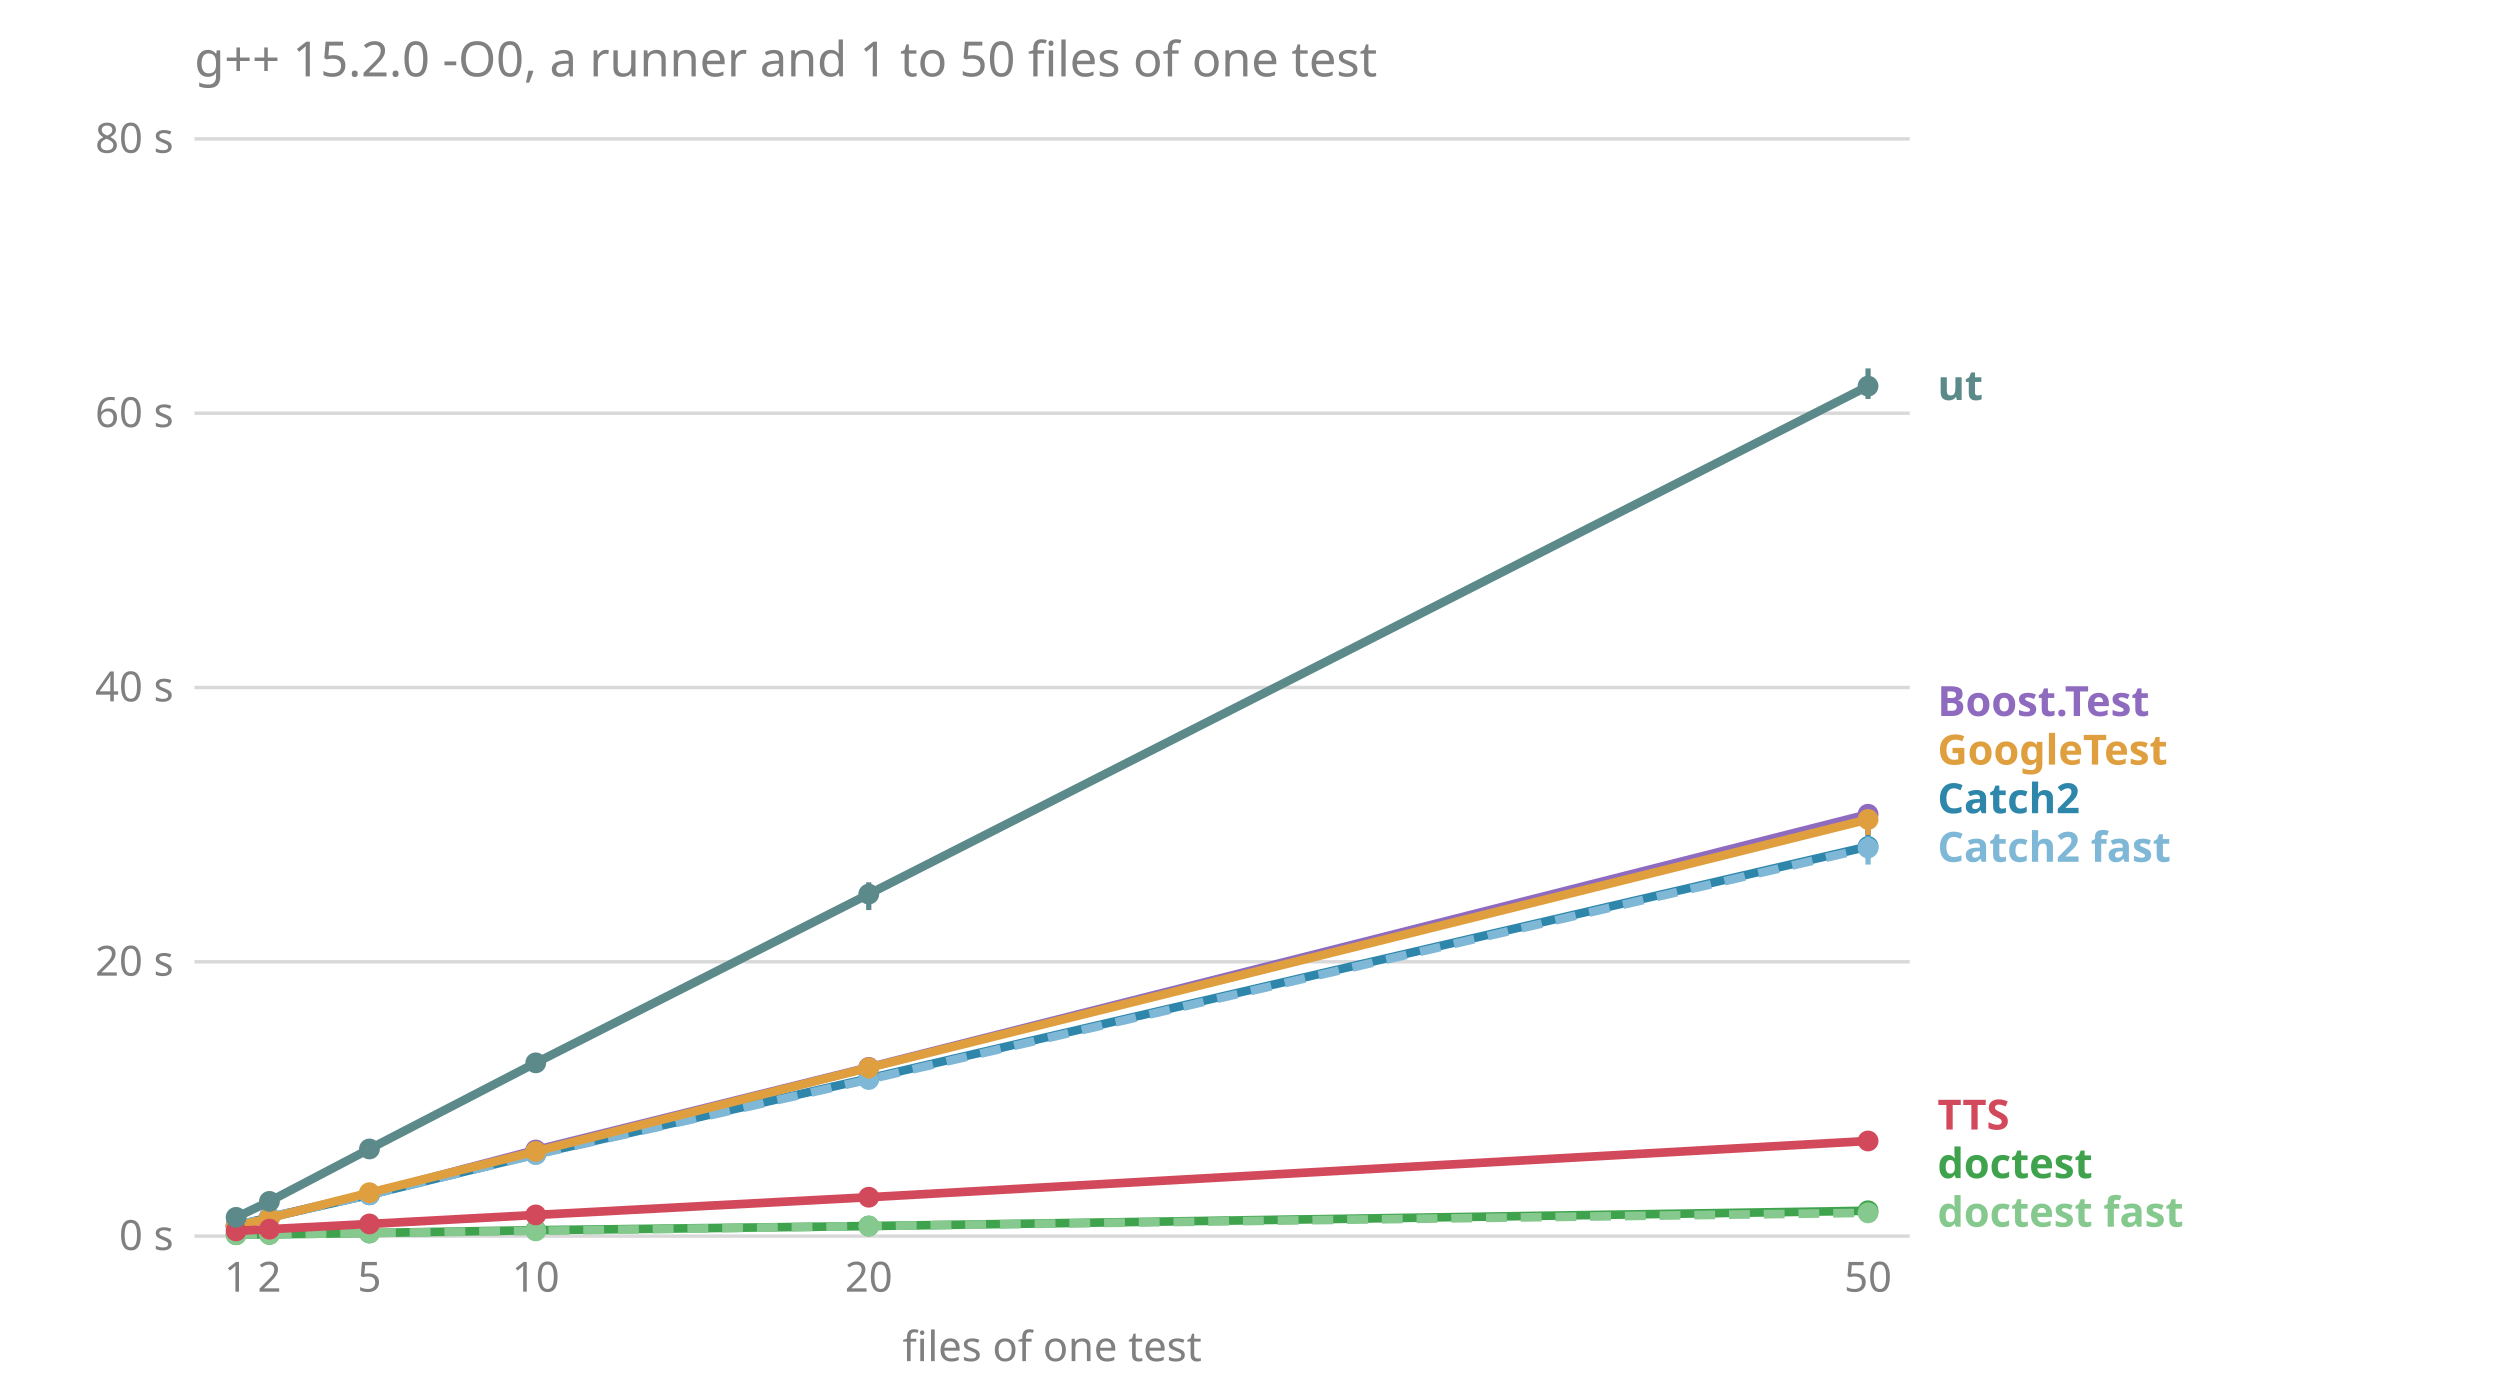
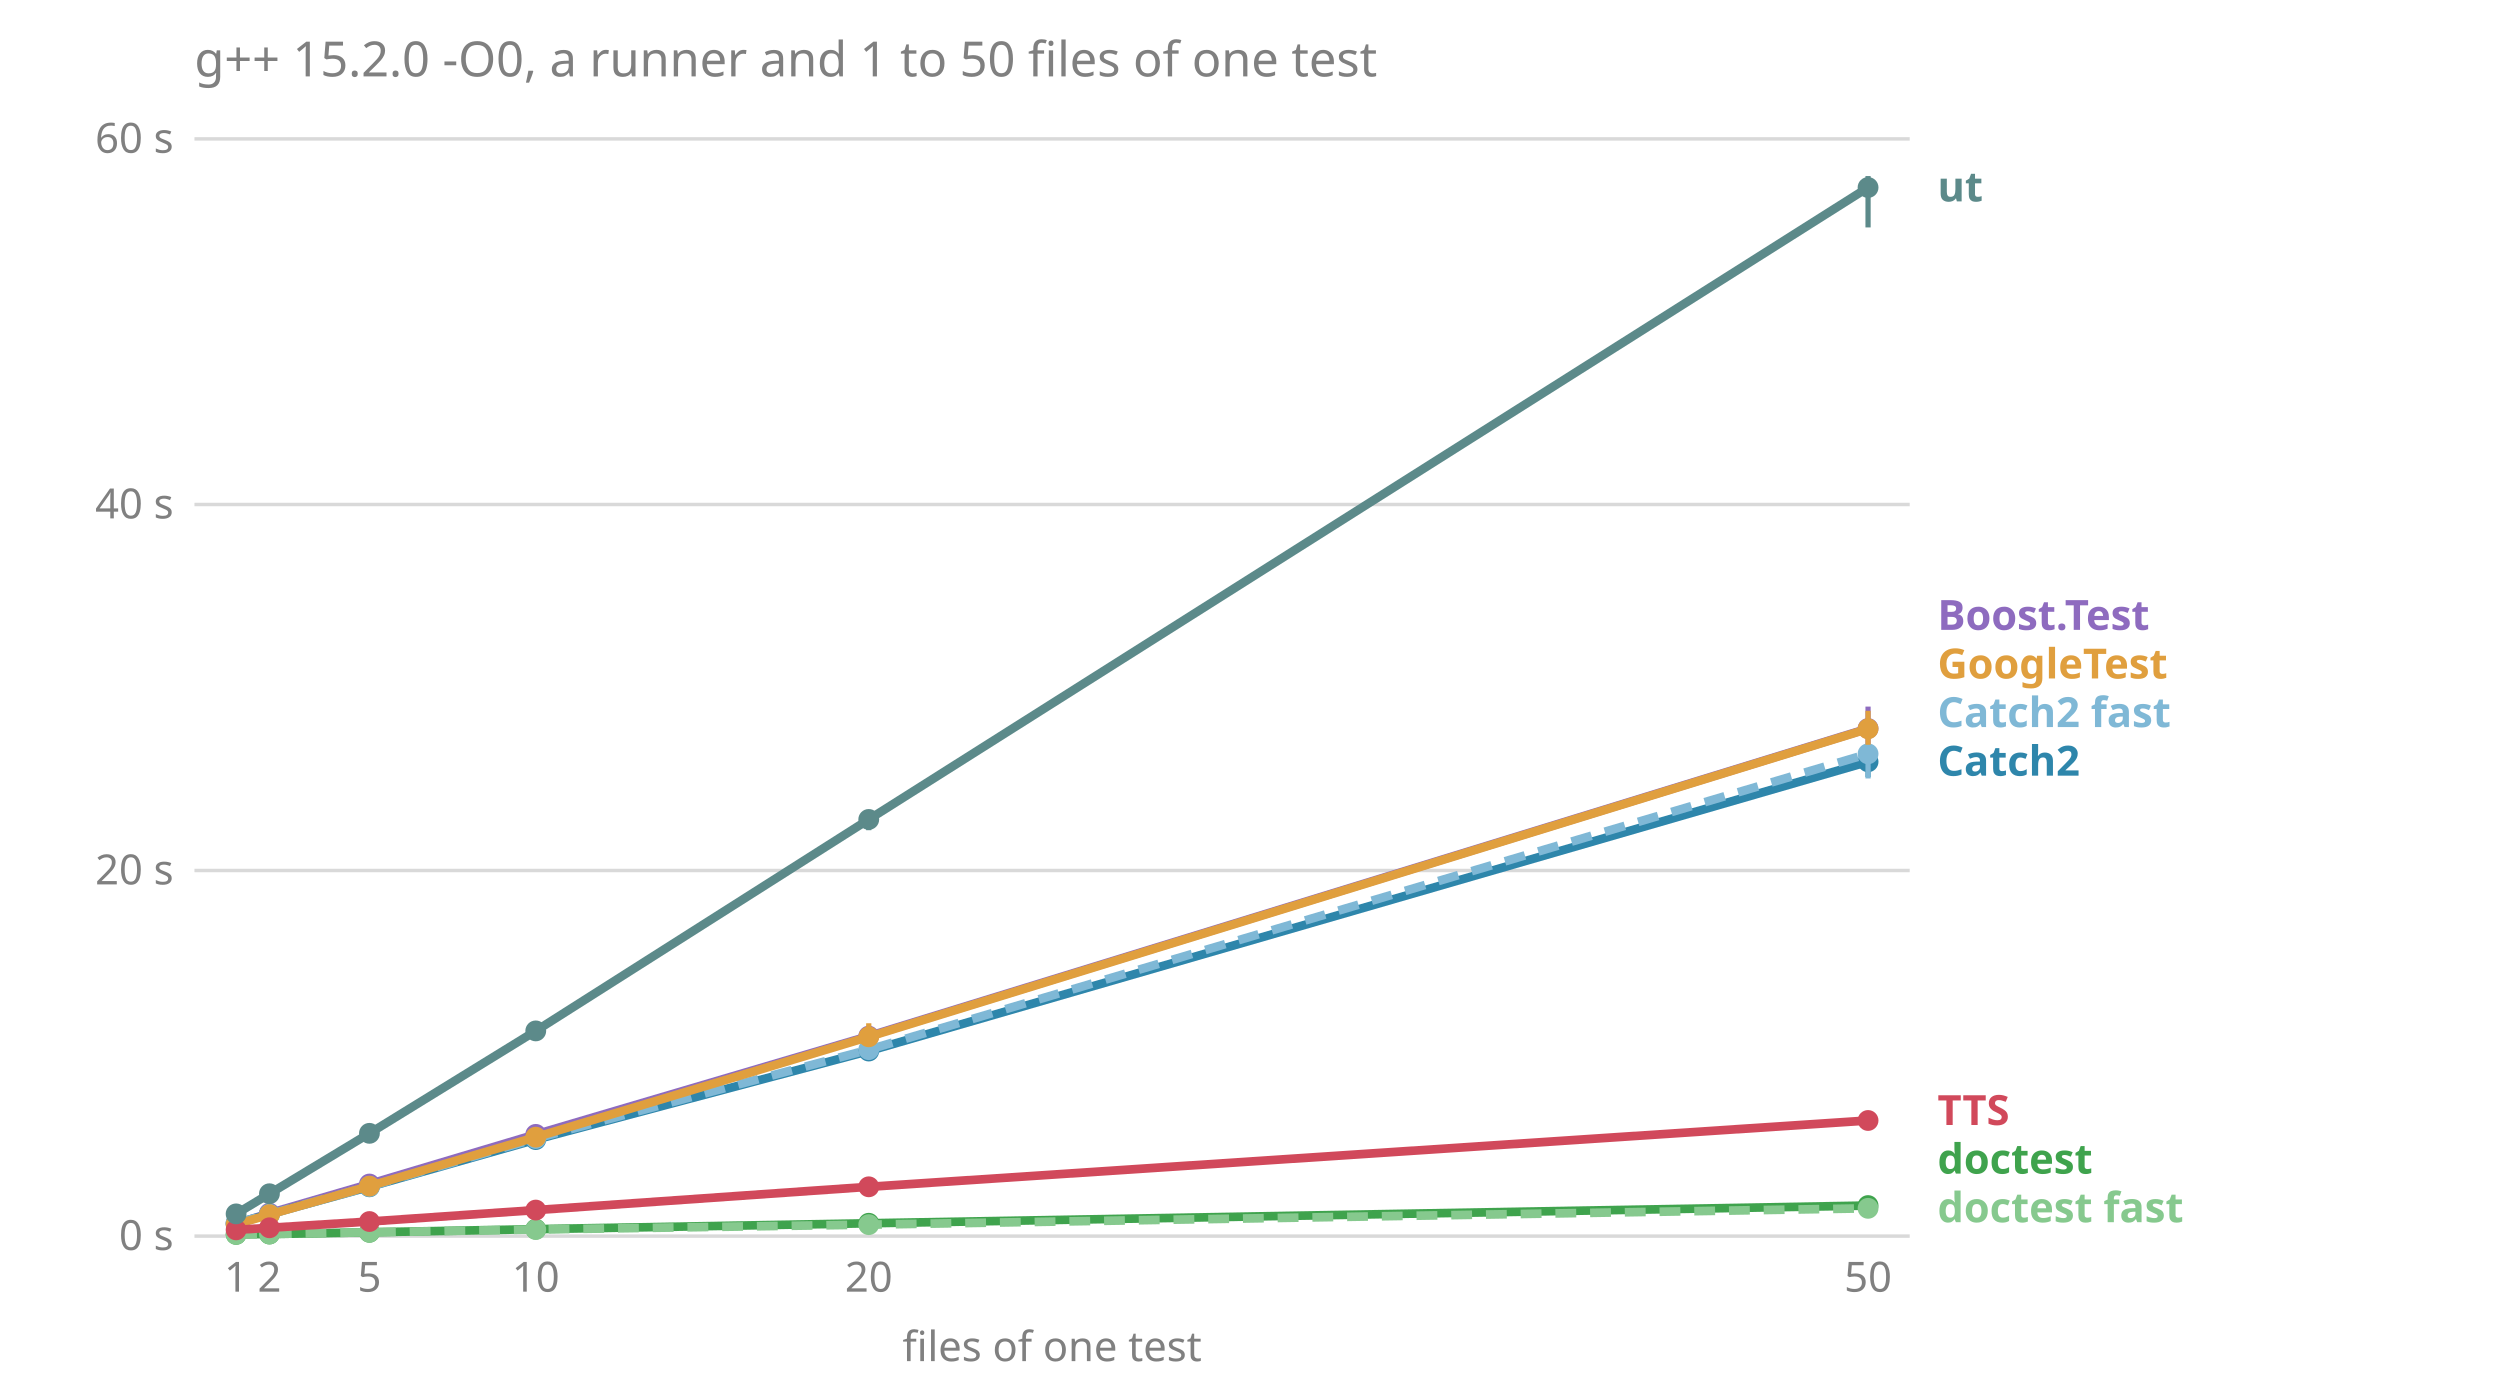
<svg xmlns="http://www.w3.org/2000/svg" viewBox="0 0 720 400" font-family="sans-serif" font-size="12">
  <text x="56.0" y="22.0" fill="#808080" font-size="14">g++ 15.2.0 -O0, a runner and 1 to 50 files of one test</text>
  <line x1="56.0" x2="550.0" y1="356.0" y2="356.0" stroke="#808080" stroke-opacity="0.3" />
  <text x="50.0" y="360.0" fill="#808080" text-anchor="end">0 s</text>
-   <line x1="56.0" x2="550.0" y1="277.0" y2="277.0" stroke="#808080" stroke-opacity="0.3" />
-   <text x="50.0" y="281.0" fill="#808080" text-anchor="end">20 s</text>
-   <line x1="56.0" x2="550.0" y1="198.0" y2="198.0" stroke="#808080" stroke-opacity="0.3" />
-   <text x="50.0" y="202.0" fill="#808080" text-anchor="end">40 s</text>
-   <line x1="56.0" x2="550.0" y1="119.0" y2="119.0" stroke="#808080" stroke-opacity="0.3" />
-   <text x="50.0" y="123.0" fill="#808080" text-anchor="end">60 s</text>
+   <line x1="56.0" x2="550.0" y1="250.7" y2="250.7" stroke="#808080" stroke-opacity="0.3" />
+   <text x="50.0" y="254.7" fill="#808080" text-anchor="end">20 s</text>
+   <line x1="56.0" x2="550.0" y1="145.3" y2="145.3" stroke="#808080" stroke-opacity="0.3" />
+   <text x="50.0" y="149.3" fill="#808080" text-anchor="end">40 s</text>
  <line x1="56.0" x2="550.0" y1="40.0" y2="40.0" stroke="#808080" stroke-opacity="0.3" />
-   <text x="50.0" y="44.0" fill="#808080" text-anchor="end">80 s</text>
+   <text x="50.0" y="44.0" fill="#808080" text-anchor="end">60 s</text>
  <text x="68.0" y="372.0" fill="#808080" text-anchor="middle">1</text>
  <text x="77.6" y="372.0" fill="#808080" text-anchor="middle">2</text>
  <text x="106.4" y="372.0" fill="#808080" text-anchor="middle">5</text>
  <text x="154.3" y="372.0" fill="#808080" text-anchor="middle">10</text>
  <text x="250.2" y="372.0" fill="#808080" text-anchor="middle">20</text>
  <text x="538.0" y="372.0" fill="#808080" text-anchor="middle">50</text>
  <text x="303.0" y="392.0" fill="#808080" text-anchor="middle">files of one test</text>
-   <text x="558.0" y="353.3" fill="#86c98e" font-weight="bold">doctest fast</text>
-   <text x="558.0" y="339.3" fill="#3fa34d" font-weight="bold">doctest</text>
-   <text x="558.0" y="325.3" fill="#d1495b" font-weight="bold">TTS</text>
-   <text x="558.0" y="248.2" fill="#7fb8d6" font-weight="bold">Catch2 fast</text>
-   <text x="558.0" y="234.2" fill="#2e86ab" font-weight="bold">Catch2</text>
-   <text x="558.0" y="220.2" fill="#e09f3e" font-weight="bold">GoogleTest</text>
-   <text x="558.0" y="206.2" fill="#8e6bbf" font-weight="bold">Boost.Test</text>
-   <text x="558.0" y="115.2" fill="#5c8a8a" font-weight="bold">ut</text>
-   <polyline points="68.0,353.0 77.6,350.6 106.4,343.8 154.3,331.2 250.2,307.4 538.0,234.5" fill="none" stroke="#8e6bbf" stroke-width="2.5" />
-   <line x1="68.0" x2="68.0" y1="353.2" y2="353.0" stroke="#8e6bbf" stroke-width="1.5" />
-   <circle cx="68.0" cy="353.0" r="3" fill="#8e6bbf" />
-   <line x1="77.6" x2="77.6" y1="350.9" y2="350.5" stroke="#8e6bbf" stroke-width="1.5" />
-   <circle cx="77.6" cy="350.6" r="3" fill="#8e6bbf" />
-   <line x1="106.4" x2="106.4" y1="343.8" y2="343.4" stroke="#8e6bbf" stroke-width="1.5" />
-   <circle cx="106.4" cy="343.8" r="3" fill="#8e6bbf" />
-   <line x1="154.3" x2="154.3" y1="332.8" y2="330.7" stroke="#8e6bbf" stroke-width="1.5" />
-   <circle cx="154.3" cy="331.2" r="3" fill="#8e6bbf" />
-   <line x1="250.2" x2="250.2" y1="309.6" y2="306.7" stroke="#8e6bbf" stroke-width="1.5" />
-   <circle cx="250.2" cy="307.4" r="3" fill="#8e6bbf" />
-   <line x1="538.0" x2="538.0" y1="240.3" y2="232.7" stroke="#8e6bbf" stroke-width="1.5" />
-   <circle cx="538.0" cy="234.5" r="3" fill="#8e6bbf" />
-   <polyline points="68.0,353.0 77.6,350.6 106.4,344.1 154.3,332.4 250.2,310.6 538.0,243.8" fill="none" stroke="#2e86ab" stroke-width="2.5" />
-   <line x1="68.0" x2="68.0" y1="353.1" y2="353.0" stroke="#2e86ab" stroke-width="1.5" />
-   <circle cx="68.0" cy="353.0" r="3" fill="#2e86ab" />
-   <line x1="77.6" x2="77.6" y1="351.0" y2="350.5" stroke="#2e86ab" stroke-width="1.5" />
-   <circle cx="77.6" cy="350.6" r="3" fill="#2e86ab" />
-   <line x1="106.4" x2="106.4" y1="344.2" y2="343.8" stroke="#2e86ab" stroke-width="1.5" />
-   <circle cx="106.4" cy="344.1" r="3" fill="#2e86ab" />
-   <line x1="154.3" x2="154.3" y1="333.8" y2="331.6" stroke="#2e86ab" stroke-width="1.5" />
-   <circle cx="154.3" cy="332.4" r="3" fill="#2e86ab" />
-   <line x1="250.2" x2="250.2" y1="312.2" y2="309.8" stroke="#2e86ab" stroke-width="1.5" />
-   <circle cx="250.2" cy="310.6" r="3" fill="#2e86ab" />
-   <line x1="538.0" x2="538.0" y1="247.2" y2="239.3" stroke="#2e86ab" stroke-width="1.5" />
-   <circle cx="538.0" cy="243.8" r="3" fill="#2e86ab" />
-   <polyline points="68.0,353.0 77.6,350.5 106.4,344.1 154.3,332.5 250.2,310.9 538.0,244.2" fill="none" stroke="#7fb8d6" stroke-width="2.5" stroke-dasharray="6 4" />
-   <line x1="68.0" x2="68.0" y1="353.1" y2="352.9" stroke="#7fb8d6" stroke-width="1.5" />
-   <circle cx="68.0" cy="353.0" r="3" fill="#7fb8d6" />
-   <line x1="77.6" x2="77.6" y1="351.0" y2="350.5" stroke="#7fb8d6" stroke-width="1.5" />
-   <circle cx="77.6" cy="350.5" r="3" fill="#7fb8d6" />
-   <line x1="106.4" x2="106.4" y1="344.3" y2="343.4" stroke="#7fb8d6" stroke-width="1.5" />
-   <circle cx="106.4" cy="344.1" r="3" fill="#7fb8d6" />
-   <line x1="154.3" x2="154.3" y1="333.6" y2="331.5" stroke="#7fb8d6" stroke-width="1.5" />
-   <circle cx="154.3" cy="332.5" r="3" fill="#7fb8d6" />
-   <line x1="250.2" x2="250.2" y1="313.0" y2="309.0" stroke="#7fb8d6" stroke-width="1.5" />
-   <circle cx="250.2" cy="310.9" r="3" fill="#7fb8d6" />
-   <line x1="538.0" x2="538.0" y1="249.0" y2="240.9" stroke="#7fb8d6" stroke-width="1.5" />
-   <circle cx="538.0" cy="244.2" r="3" fill="#7fb8d6" />
-   <polyline points="68.0,355.6 77.6,355.5 106.4,355.1 154.3,354.3 250.2,353.1 538.0,348.7" fill="none" stroke="#3fa34d" stroke-width="2.5" />
-   <line x1="68.0" x2="68.0" y1="355.6" y2="355.6" stroke="#3fa34d" stroke-width="1.5" />
-   <circle cx="68.0" cy="355.6" r="3" fill="#3fa34d" />
-   <line x1="77.6" x2="77.6" y1="355.5" y2="355.5" stroke="#3fa34d" stroke-width="1.5" />
-   <circle cx="77.6" cy="355.5" r="3" fill="#3fa34d" />
-   <line x1="106.4" x2="106.4" y1="355.1" y2="355.0" stroke="#3fa34d" stroke-width="1.5" />
-   <circle cx="106.4" cy="355.1" r="3" fill="#3fa34d" />
-   <line x1="154.3" x2="154.3" y1="354.4" y2="354.3" stroke="#3fa34d" stroke-width="1.5" />
-   <circle cx="154.3" cy="354.3" r="3" fill="#3fa34d" />
-   <line x1="250.2" x2="250.2" y1="353.1" y2="352.9" stroke="#3fa34d" stroke-width="1.5" />
-   <circle cx="250.2" cy="353.1" r="3" fill="#3fa34d" />
-   <line x1="538.0" x2="538.0" y1="348.9" y2="348.7" stroke="#3fa34d" stroke-width="1.5" />
-   <circle cx="538.0" cy="348.7" r="3" fill="#3fa34d" />
-   <polyline points="68.0,355.6 77.6,355.5 106.4,355.1 154.3,354.5 250.2,353.1 538.0,349.3" fill="none" stroke="#86c98e" stroke-width="2.5" stroke-dasharray="6 4" />
-   <line x1="68.0" x2="68.0" y1="355.6" y2="355.6" stroke="#86c98e" stroke-width="1.5" />
-   <circle cx="68.0" cy="355.6" r="3" fill="#86c98e" />
-   <line x1="77.6" x2="77.6" y1="355.5" y2="355.5" stroke="#86c98e" stroke-width="1.5" />
-   <circle cx="77.6" cy="355.5" r="3" fill="#86c98e" />
-   <line x1="106.4" x2="106.4" y1="355.2" y2="355.1" stroke="#86c98e" stroke-width="1.5" />
-   <circle cx="106.4" cy="355.1" r="3" fill="#86c98e" />
-   <line x1="154.3" x2="154.3" y1="354.6" y2="354.5" stroke="#86c98e" stroke-width="1.5" />
-   <circle cx="154.3" cy="354.5" r="3" fill="#86c98e" />
-   <line x1="250.2" x2="250.2" y1="353.3" y2="352.8" stroke="#86c98e" stroke-width="1.5" />
-   <circle cx="250.2" cy="353.1" r="3" fill="#86c98e" />
-   <line x1="538.0" x2="538.0" y1="349.4" y2="349.1" stroke="#86c98e" stroke-width="1.5" />
-   <circle cx="538.0" cy="349.3" r="3" fill="#86c98e" />
-   <polyline points="68.0,353.2 77.6,350.8 106.4,343.5 154.3,331.6 250.2,307.5 538.0,236.0" fill="none" stroke="#e09f3e" stroke-width="2.5" />
-   <line x1="68.0" x2="68.0" y1="353.4" y2="353.2" stroke="#e09f3e" stroke-width="1.5" />
-   <circle cx="68.0" cy="353.2" r="3" fill="#e09f3e" />
-   <line x1="77.6" x2="77.6" y1="351.2" y2="350.6" stroke="#e09f3e" stroke-width="1.5" />
-   <circle cx="77.6" cy="350.8" r="3" fill="#e09f3e" />
-   <line x1="106.4" x2="106.4" y1="344.6" y2="342.9" stroke="#e09f3e" stroke-width="1.5" />
-   <circle cx="106.4" cy="343.5" r="3" fill="#e09f3e" />
-   <line x1="154.3" x2="154.3" y1="332.6" y2="331.2" stroke="#e09f3e" stroke-width="1.5" />
-   <circle cx="154.3" cy="331.6" r="3" fill="#e09f3e" />
-   <line x1="250.2" x2="250.2" y1="310.6" y2="305.9" stroke="#e09f3e" stroke-width="1.5" />
-   <circle cx="250.2" cy="307.5" r="3" fill="#e09f3e" />
-   <line x1="538.0" x2="538.0" y1="240.5" y2="234.0" stroke="#e09f3e" stroke-width="1.5" />
-   <circle cx="538.0" cy="236.0" r="3" fill="#e09f3e" />
-   <polyline points="68.0,354.5 77.6,354.0 106.4,352.5 154.3,349.9 250.2,344.8 538.0,328.6" fill="none" stroke="#d1495b" stroke-width="2.5" />
-   <line x1="68.0" x2="68.0" y1="354.6" y2="354.5" stroke="#d1495b" stroke-width="1.5" />
-   <circle cx="68.0" cy="354.5" r="3" fill="#d1495b" />
-   <line x1="77.6" x2="77.6" y1="354.1" y2="353.9" stroke="#d1495b" stroke-width="1.5" />
-   <circle cx="77.6" cy="354.0" r="3" fill="#d1495b" />
-   <line x1="106.4" x2="106.4" y1="352.7" y2="352.3" stroke="#d1495b" stroke-width="1.5" />
-   <circle cx="106.4" cy="352.5" r="3" fill="#d1495b" />
-   <line x1="154.3" x2="154.3" y1="350.0" y2="349.9" stroke="#d1495b" stroke-width="1.5" />
-   <circle cx="154.3" cy="349.9" r="3" fill="#d1495b" />
-   <line x1="250.2" x2="250.2" y1="345.4" y2="344.5" stroke="#d1495b" stroke-width="1.5" />
-   <circle cx="250.2" cy="344.8" r="3" fill="#d1495b" />
-   <line x1="538.0" x2="538.0" y1="330.4" y2="328.2" stroke="#d1495b" stroke-width="1.5" />
-   <circle cx="538.0" cy="328.6" r="3" fill="#d1495b" />
-   <polyline points="68.0,350.6 77.6,346.0 106.4,330.9 154.3,306.1 250.2,257.5 538.0,111.2" fill="none" stroke="#5c8a8a" stroke-width="2.5" />
-   <line x1="68.0" x2="68.0" y1="351.0" y2="350.6" stroke="#5c8a8a" stroke-width="1.5" />
-   <circle cx="68.0" cy="350.6" r="3" fill="#5c8a8a" />
-   <line x1="77.6" x2="77.6" y1="346.3" y2="345.7" stroke="#5c8a8a" stroke-width="1.5" />
-   <circle cx="77.6" cy="346.0" r="3" fill="#5c8a8a" />
-   <line x1="106.4" x2="106.4" y1="332.5" y2="329.8" stroke="#5c8a8a" stroke-width="1.5" />
-   <circle cx="106.4" cy="330.9" r="3" fill="#5c8a8a" />
-   <line x1="154.3" x2="154.3" y1="308.3" y2="305.6" stroke="#5c8a8a" stroke-width="1.5" />
-   <circle cx="154.3" cy="306.1" r="3" fill="#5c8a8a" />
-   <line x1="250.2" x2="250.2" y1="262.1" y2="254.1" stroke="#5c8a8a" stroke-width="1.5" />
-   <circle cx="250.2" cy="257.5" r="3" fill="#5c8a8a" />
-   <line x1="538.0" x2="538.0" y1="114.9" y2="106.1" stroke="#5c8a8a" stroke-width="1.5" />
-   <circle cx="538.0" cy="111.2" r="3" fill="#5c8a8a" />
+   <text x="558.0" y="352.0" fill="#86c98e" font-weight="bold">doctest fast</text>
+   <text x="558.0" y="338.0" fill="#3fa34d" font-weight="bold">doctest</text>
+   <text x="558.0" y="324.0" fill="#d1495b" font-weight="bold">TTS</text>
+   <text x="558.0" y="223.4" fill="#2e86ab" font-weight="bold">Catch2</text>
+   <text x="558.0" y="209.4" fill="#7fb8d6" font-weight="bold">Catch2 fast</text>
+   <text x="558.0" y="195.4" fill="#e09f3e" font-weight="bold">GoogleTest</text>
+   <text x="558.0" y="181.4" fill="#8e6bbf" font-weight="bold">Boost.Test</text>
+   <text x="558.0" y="58.0" fill="#5c8a8a" font-weight="bold">ut</text>
+   <polyline points="68.0,352.5 77.6,349.4 106.4,341.0 154.3,326.7 250.2,298.4 538.0,209.8" fill="none" stroke="#8e6bbf" stroke-width="2.5" />
+   <line x1="68.0" x2="68.0" y1="352.5" y2="352.3" stroke="#8e6bbf" stroke-width="1.5" />
+   <circle cx="68.0" cy="352.5" r="3" fill="#8e6bbf" />
+   <line x1="77.6" x2="77.6" y1="349.6" y2="349.4" stroke="#8e6bbf" stroke-width="1.5" />
+   <circle cx="77.6" cy="349.4" r="3" fill="#8e6bbf" />
+   <line x1="106.4" x2="106.4" y1="341.2" y2="340.2" stroke="#8e6bbf" stroke-width="1.5" />
+   <circle cx="106.4" cy="341.0" r="3" fill="#8e6bbf" />
+   <line x1="154.3" x2="154.3" y1="327.2" y2="325.0" stroke="#8e6bbf" stroke-width="1.5" />
+   <circle cx="154.3" cy="326.7" r="3" fill="#8e6bbf" />
+   <line x1="250.2" x2="250.2" y1="299.0" y2="295.4" stroke="#8e6bbf" stroke-width="1.5" />
+   <circle cx="250.2" cy="298.4" r="3" fill="#8e6bbf" />
+   <line x1="538.0" x2="538.0" y1="215.0" y2="203.5" stroke="#8e6bbf" stroke-width="1.5" />
+   <circle cx="538.0" cy="209.8" r="3" fill="#8e6bbf" />
+   <polyline points="68.0,352.3 77.6,349.7 106.4,341.8 154.3,328.2 250.2,302.7 538.0,219.4" fill="none" stroke="#2e86ab" stroke-width="2.5" />
+   <line x1="68.0" x2="68.0" y1="352.5" y2="352.2" stroke="#2e86ab" stroke-width="1.5" />
+   <circle cx="68.0" cy="352.3" r="3" fill="#2e86ab" />
+   <line x1="77.6" x2="77.6" y1="349.8" y2="349.1" stroke="#2e86ab" stroke-width="1.5" />
+   <circle cx="77.6" cy="349.7" r="3" fill="#2e86ab" />
+   <line x1="106.4" x2="106.4" y1="341.9" y2="341.0" stroke="#2e86ab" stroke-width="1.5" />
+   <circle cx="106.4" cy="341.8" r="3" fill="#2e86ab" />
+   <line x1="154.3" x2="154.3" y1="328.9" y2="326.6" stroke="#2e86ab" stroke-width="1.5" />
+   <circle cx="154.3" cy="328.2" r="3" fill="#2e86ab" />
+   <line x1="250.2" x2="250.2" y1="303.1" y2="299.0" stroke="#2e86ab" stroke-width="1.5" />
+   <circle cx="250.2" cy="302.7" r="3" fill="#2e86ab" />
+   <line x1="538.0" x2="538.0" y1="223.8" y2="216.0" stroke="#2e86ab" stroke-width="1.5" />
+   <circle cx="538.0" cy="219.4" r="3" fill="#2e86ab" />
+   <polyline points="68.0,352.2 77.6,349.7 106.4,341.7 154.3,327.9 250.2,302.3 538.0,217.1" fill="none" stroke="#7fb8d6" stroke-width="2.5" stroke-dasharray="6 4" />
+   <line x1="68.0" x2="68.0" y1="352.5" y2="352.2" stroke="#7fb8d6" stroke-width="1.5" />
+   <circle cx="68.0" cy="352.2" r="3" fill="#7fb8d6" />
+   <line x1="77.6" x2="77.6" y1="349.8" y2="349.2" stroke="#7fb8d6" stroke-width="1.5" />
+   <circle cx="77.6" cy="349.7" r="3" fill="#7fb8d6" />
+   <line x1="106.4" x2="106.4" y1="342.0" y2="340.8" stroke="#7fb8d6" stroke-width="1.5" />
+   <circle cx="106.4" cy="341.7" r="3" fill="#7fb8d6" />
+   <line x1="154.3" x2="154.3" y1="329.3" y2="327.1" stroke="#7fb8d6" stroke-width="1.5" />
+   <circle cx="154.3" cy="327.9" r="3" fill="#7fb8d6" />
+   <line x1="250.2" x2="250.2" y1="302.9" y2="298.0" stroke="#7fb8d6" stroke-width="1.5" />
+   <circle cx="250.2" cy="302.3" r="3" fill="#7fb8d6" />
+   <line x1="538.0" x2="538.0" y1="224.2" y2="214.2" stroke="#7fb8d6" stroke-width="1.5" />
+   <circle cx="538.0" cy="217.1" r="3" fill="#7fb8d6" />
+   <polyline points="68.0,355.5 77.6,355.4 106.4,354.9 154.3,354.0 250.2,352.3 538.0,347.2" fill="none" stroke="#3fa34d" stroke-width="2.5" />
+   <line x1="68.0" x2="68.0" y1="355.5" y2="355.5" stroke="#3fa34d" stroke-width="1.5" />
+   <circle cx="68.0" cy="355.5" r="3" fill="#3fa34d" />
+   <line x1="77.6" x2="77.6" y1="355.4" y2="355.3" stroke="#3fa34d" stroke-width="1.5" />
+   <circle cx="77.6" cy="355.4" r="3" fill="#3fa34d" />
+   <line x1="106.4" x2="106.4" y1="354.9" y2="354.8" stroke="#3fa34d" stroke-width="1.5" />
+   <circle cx="106.4" cy="354.9" r="3" fill="#3fa34d" />
+   <line x1="154.3" x2="154.3" y1="354.1" y2="354.0" stroke="#3fa34d" stroke-width="1.5" />
+   <circle cx="154.3" cy="354.0" r="3" fill="#3fa34d" />
+   <line x1="250.2" x2="250.2" y1="352.4" y2="352.0" stroke="#3fa34d" stroke-width="1.5" />
+   <circle cx="250.2" cy="352.3" r="3" fill="#3fa34d" />
+   <line x1="538.0" x2="538.0" y1="347.4" y2="346.9" stroke="#3fa34d" stroke-width="1.5" />
+   <circle cx="538.0" cy="347.2" r="3" fill="#3fa34d" />
+   <polyline points="68.0,355.5 77.6,355.4 106.4,354.9 154.3,354.1 250.2,352.7 538.0,348.0" fill="none" stroke="#86c98e" stroke-width="2.5" stroke-dasharray="6 4" />
+   <line x1="68.0" x2="68.0" y1="355.6" y2="355.5" stroke="#86c98e" stroke-width="1.5" />
+   <circle cx="68.0" cy="355.5" r="3" fill="#86c98e" />
+   <line x1="77.6" x2="77.6" y1="355.4" y2="355.4" stroke="#86c98e" stroke-width="1.5" />
+   <circle cx="77.6" cy="355.4" r="3" fill="#86c98e" />
+   <line x1="106.4" x2="106.4" y1="354.9" y2="354.9" stroke="#86c98e" stroke-width="1.5" />
+   <circle cx="106.4" cy="354.9" r="3" fill="#86c98e" />
+   <line x1="154.3" x2="154.3" y1="354.2" y2="354.1" stroke="#86c98e" stroke-width="1.5" />
+   <circle cx="154.3" cy="354.1" r="3" fill="#86c98e" />
+   <line x1="250.2" x2="250.2" y1="352.7" y2="352.5" stroke="#86c98e" stroke-width="1.5" />
+   <circle cx="250.2" cy="352.7" r="3" fill="#86c98e" />
+   <line x1="538.0" x2="538.0" y1="348.1" y2="347.7" stroke="#86c98e" stroke-width="1.5" />
+   <circle cx="538.0" cy="348.0" r="3" fill="#86c98e" />
+   <polyline points="68.0,352.6 77.6,349.8 106.4,341.6 154.3,327.5 250.2,298.6 538.0,209.9" fill="none" stroke="#e09f3e" stroke-width="2.5" />
+   <line x1="68.0" x2="68.0" y1="352.8" y2="352.5" stroke="#e09f3e" stroke-width="1.5" />
+   <circle cx="68.0" cy="352.6" r="3" fill="#e09f3e" />
+   <line x1="77.6" x2="77.6" y1="349.9" y2="349.5" stroke="#e09f3e" stroke-width="1.5" />
+   <circle cx="77.6" cy="349.8" r="3" fill="#e09f3e" />
+   <line x1="106.4" x2="106.4" y1="341.6" y2="340.4" stroke="#e09f3e" stroke-width="1.5" />
+   <circle cx="106.4" cy="341.6" r="3" fill="#e09f3e" />
+   <line x1="154.3" x2="154.3" y1="327.7" y2="325.3" stroke="#e09f3e" stroke-width="1.5" />
+   <circle cx="154.3" cy="327.5" r="3" fill="#e09f3e" />
+   <line x1="250.2" x2="250.2" y1="299.9" y2="294.7" stroke="#e09f3e" stroke-width="1.5" />
+   <circle cx="250.2" cy="298.6" r="3" fill="#e09f3e" />
+   <line x1="538.0" x2="538.0" y1="214.5" y2="204.7" stroke="#e09f3e" stroke-width="1.5" />
+   <circle cx="538.0" cy="209.9" r="3" fill="#e09f3e" />
+   <polyline points="68.0,354.2 77.6,353.6 106.4,351.8 154.3,348.5 250.2,341.8 538.0,322.7" fill="none" stroke="#d1495b" stroke-width="2.5" />
+   <line x1="68.0" x2="68.0" y1="354.3" y2="354.2" stroke="#d1495b" stroke-width="1.5" />
+   <circle cx="68.0" cy="354.2" r="3" fill="#d1495b" />
+   <line x1="77.6" x2="77.6" y1="353.6" y2="353.5" stroke="#d1495b" stroke-width="1.5" />
+   <circle cx="77.6" cy="353.6" r="3" fill="#d1495b" />
+   <line x1="106.4" x2="106.4" y1="351.8" y2="351.6" stroke="#d1495b" stroke-width="1.5" />
+   <circle cx="106.4" cy="351.8" r="3" fill="#d1495b" />
+   <line x1="154.3" x2="154.3" y1="348.6" y2="348.5" stroke="#d1495b" stroke-width="1.5" />
+   <circle cx="154.3" cy="348.5" r="3" fill="#d1495b" />
+   <line x1="250.2" x2="250.2" y1="342.2" y2="341.7" stroke="#d1495b" stroke-width="1.5" />
+   <circle cx="250.2" cy="341.8" r="3" fill="#d1495b" />
+   <line x1="538.0" x2="538.0" y1="323.8" y2="321.7" stroke="#d1495b" stroke-width="1.5" />
+   <circle cx="538.0" cy="322.7" r="3" fill="#d1495b" />
+   <polyline points="68.0,349.6 77.6,343.8 106.4,326.4 154.3,296.9 250.2,236.0 538.0,54.0" fill="none" stroke="#5c8a8a" stroke-width="2.5" />
+   <line x1="68.0" x2="68.0" y1="349.9" y2="349.5" stroke="#5c8a8a" stroke-width="1.5" />
+   <circle cx="68.0" cy="349.6" r="3" fill="#5c8a8a" />
+   <line x1="77.6" x2="77.6" y1="343.9" y2="343.3" stroke="#5c8a8a" stroke-width="1.5" />
+   <circle cx="77.6" cy="343.8" r="3" fill="#5c8a8a" />
+   <line x1="106.4" x2="106.4" y1="326.7" y2="323.9" stroke="#5c8a8a" stroke-width="1.5" />
+   <circle cx="106.4" cy="326.4" r="3" fill="#5c8a8a" />
+   <line x1="154.3" x2="154.3" y1="298.0" y2="294.3" stroke="#5c8a8a" stroke-width="1.5" />
+   <circle cx="154.3" cy="296.9" r="3" fill="#5c8a8a" />
+   <line x1="250.2" x2="250.2" y1="239.1" y2="234.9" stroke="#5c8a8a" stroke-width="1.5" />
+   <circle cx="250.2" cy="236.0" r="3" fill="#5c8a8a" />
+   <line x1="538.0" x2="538.0" y1="65.5" y2="50.7" stroke="#5c8a8a" stroke-width="1.5" />
+   <circle cx="538.0" cy="54.0" r="3" fill="#5c8a8a" />
</svg>
